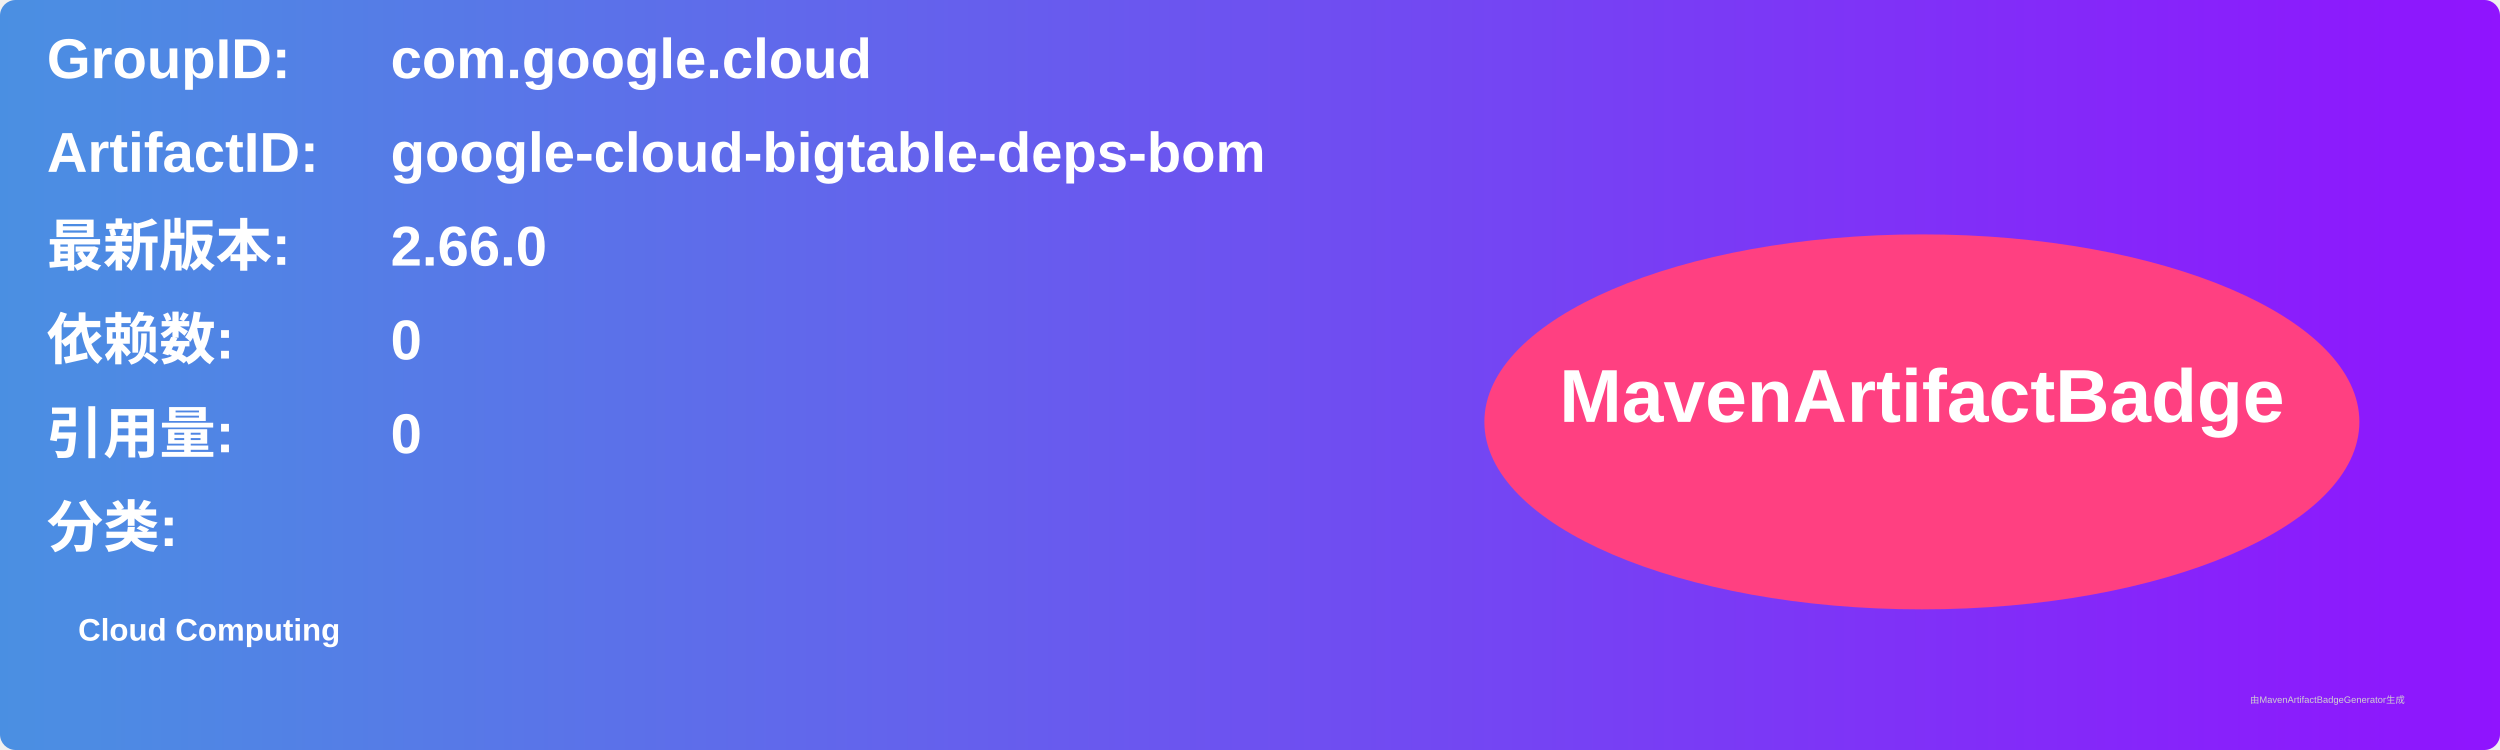
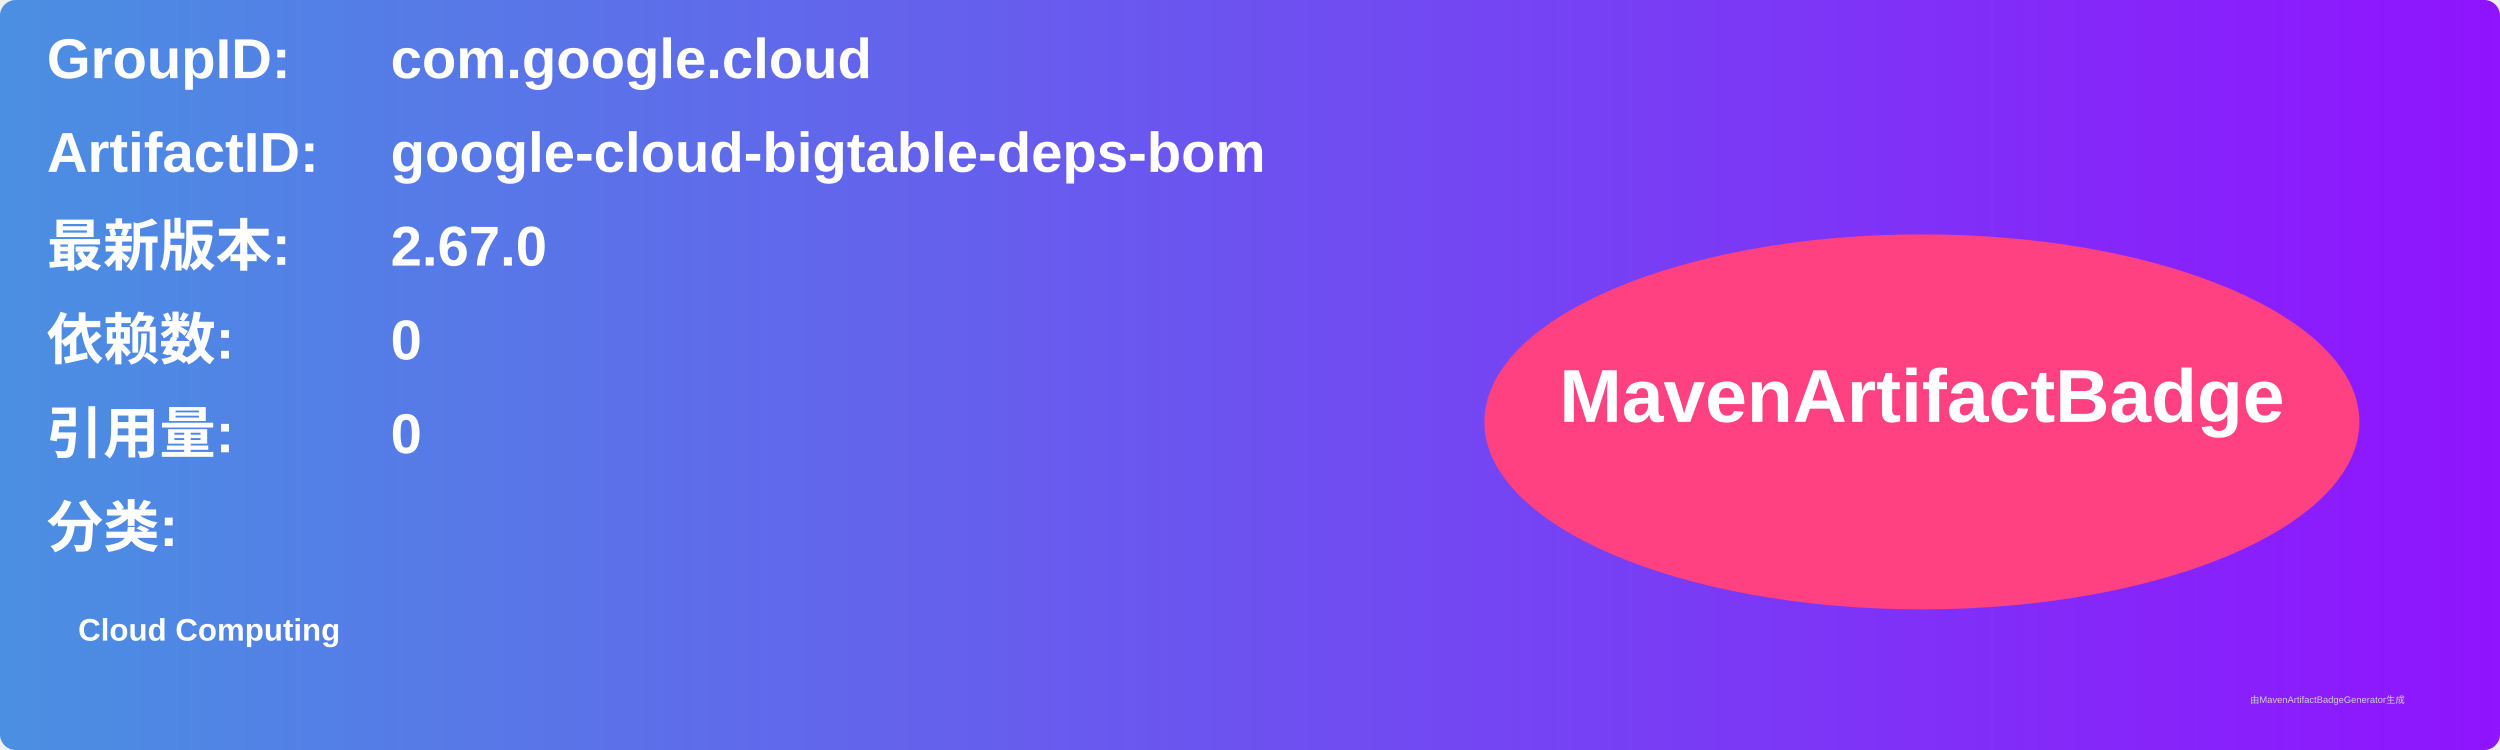
<svg xmlns="http://www.w3.org/2000/svg" width="800" height="240" viewBox="0 0 800 240">
  <linearGradient id="grad" x1="0%" y1="0%" x2="100%" y2="0%">
    <stop offset="0%" stop-color="#4a90e2" />
    <stop offset="100%" stop-color="#9013fe" />
  </linearGradient>
  <rect width="100%" height="100%" rx="5" ry="5" fill="url(#grad)" />
  <g transform="translate(15, 15)">
    <text x="0" y="10" font-family="Arial" font-size="18" fill="white" font-weight="bold" width="260">GroupID:</text>
    <text x="110" y="10" font-family="Arial" font-size="18" fill="white" font-weight="bold" width="460">com.google.cloud</text>
    <text x="0" y="40" font-family="Arial" font-size="18" fill="white" font-weight="bold" width="260">ArtifactID:</text>
    <text x="110" y="40" font-family="Arial" font-size="18" fill="white" font-weight="bold" width="460">google-cloud-bigtable-deps-bom</text>
    <text x="0" y="70" font-family="Arial" font-size="18" fill="white" font-weight="bold">最新版本:</text>
    <text x="110" y="70" font-family="Arial" font-size="18" fill="white" font-weight="bold">
-       <tspan font-weight="bold">2.66.0</tspan>
+       <tspan font-weight="bold">2.67.0</tspan>
    </text>
    <text x="0" y="100" font-family="Arial" font-size="18" fill="white" font-weight="bold">依赖数: </text>
    <text x="110" y="100" font-family="Arial" font-size="18" fill="white">
      <tspan font-weight="bold">0</tspan>
    </text>
    <text x="0" y="130" font-family="Arial" font-size="18" fill="white" font-weight="bold">引用量: </text>
    <text x="110" y="130" font-family="Arial" font-size="18" fill="white">
      <tspan font-weight="bold">0</tspan>
    </text>
    <text x="0" y="160" font-family="Arial" font-size="18" fill="white" font-weight="bold">分类:</text>
    <text x="10" y="190" font-family="Arial" font-size="10" fill="white">
      <tspan font-weight="bold">Cloud Computing</tspan>
    </text>
    <ellipse cx="600" cy="120" rx="140" ry="60" fill="#ff4081" />
    <text x="600" y="120" text-anchor="middle" font-family="Arial" font-size="24" fill="white" font-weight="bold">MavenArtifactBadge</text>
  </g>
  <text x="720" y="225" font-family="Arial" font-size="3" fill="#d0d0d0">由MavenArtifactBadgeGenerator生成</text>
</svg>
